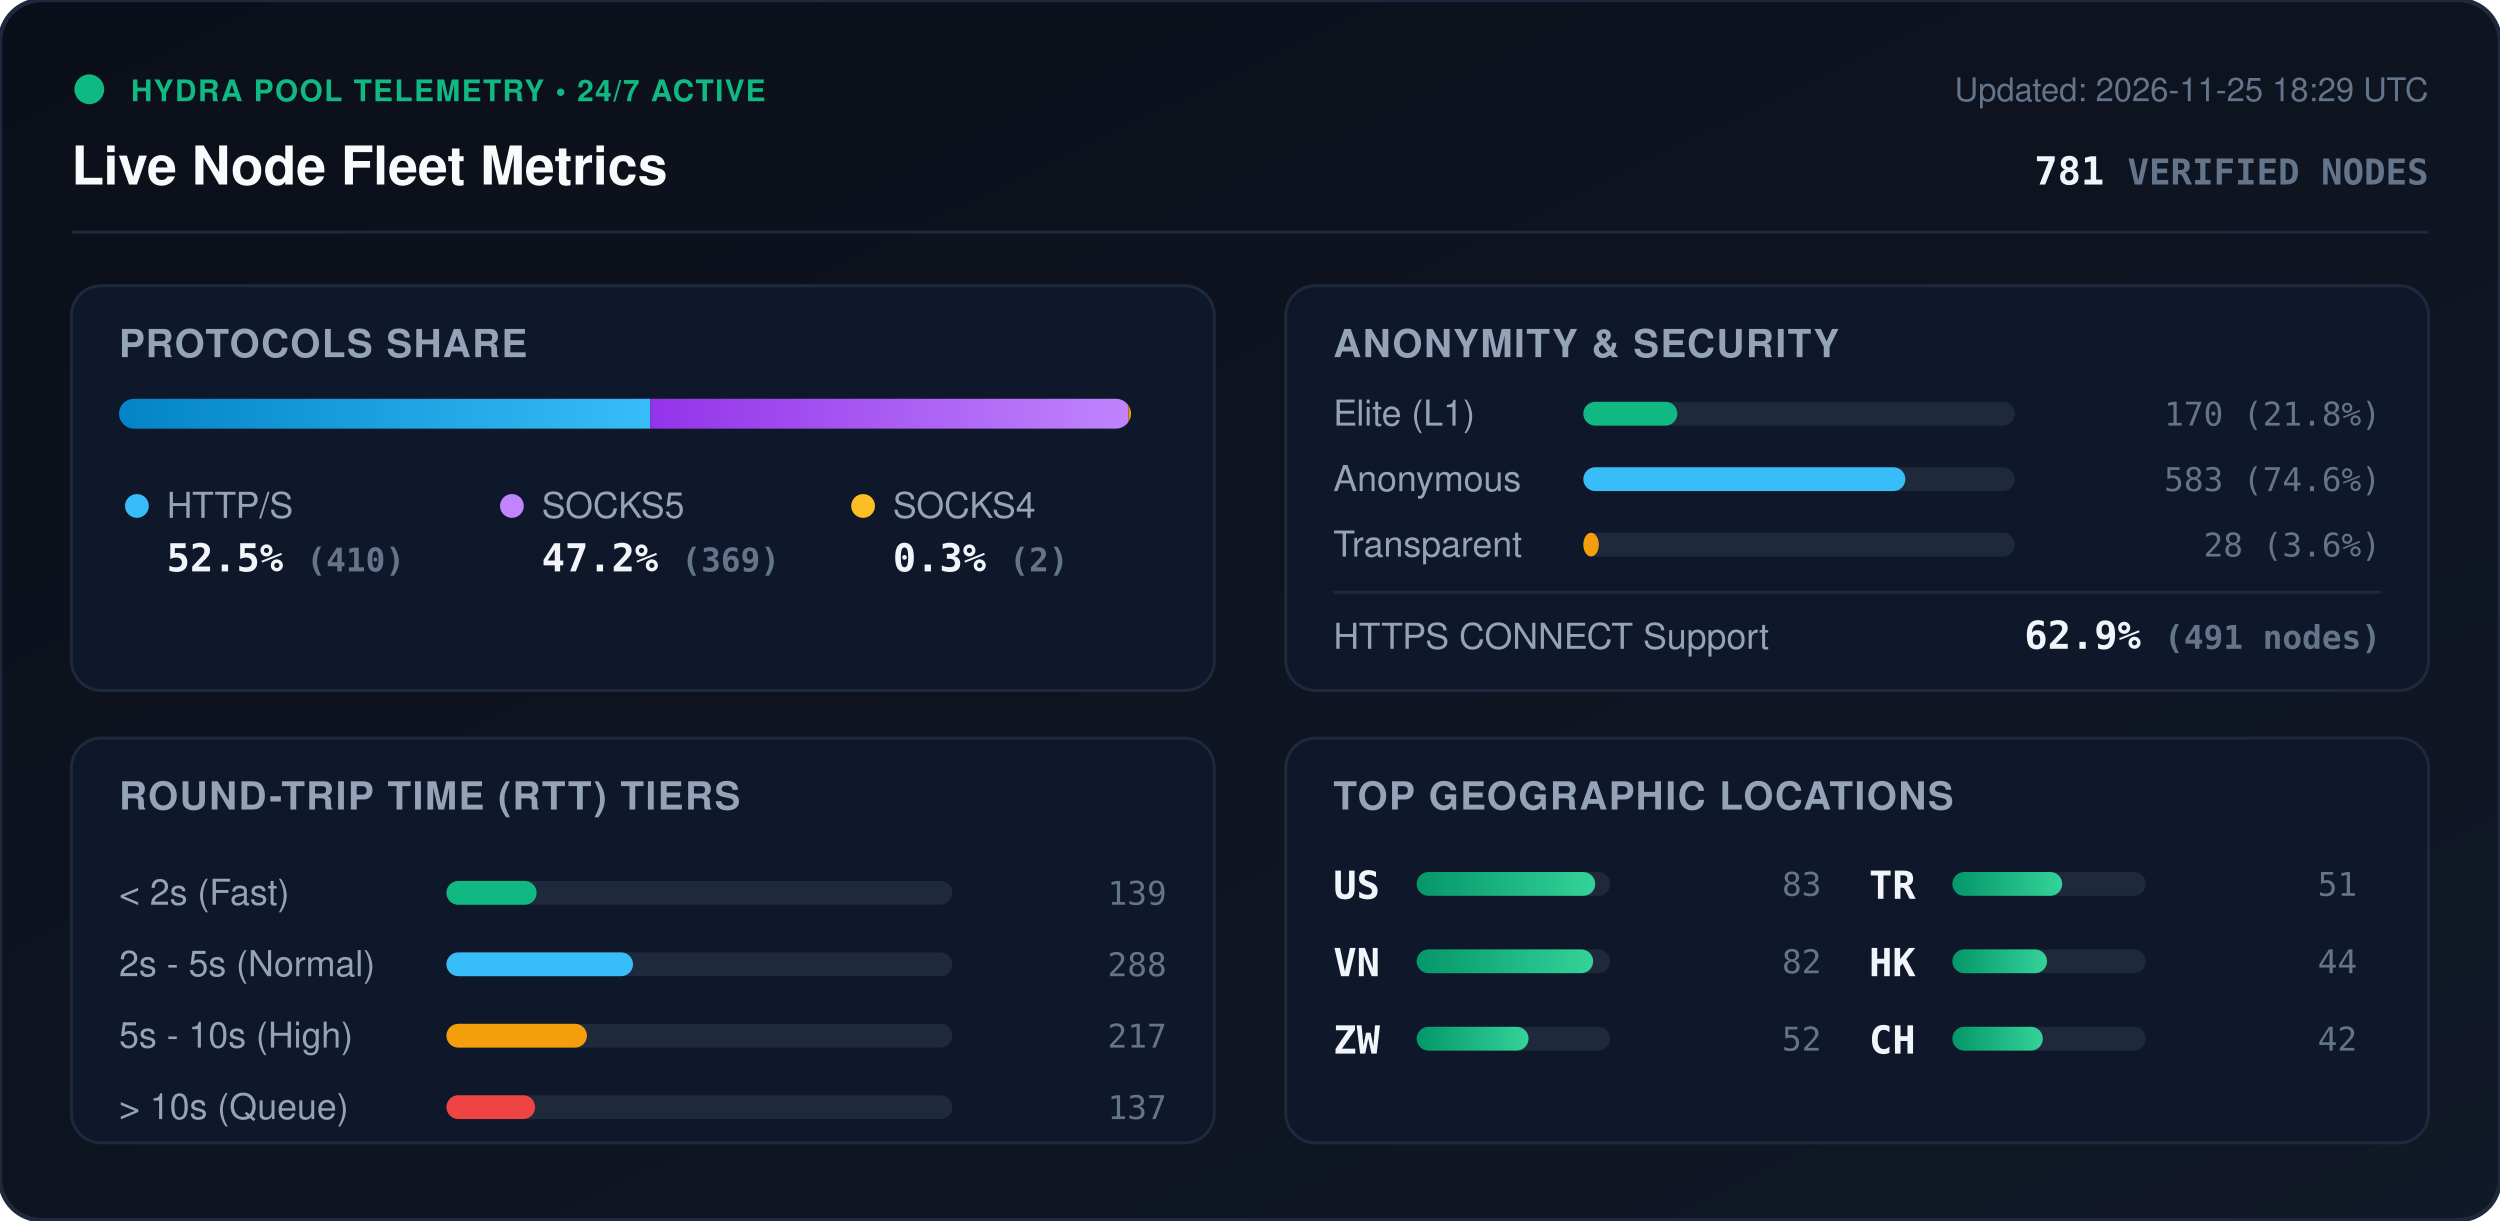
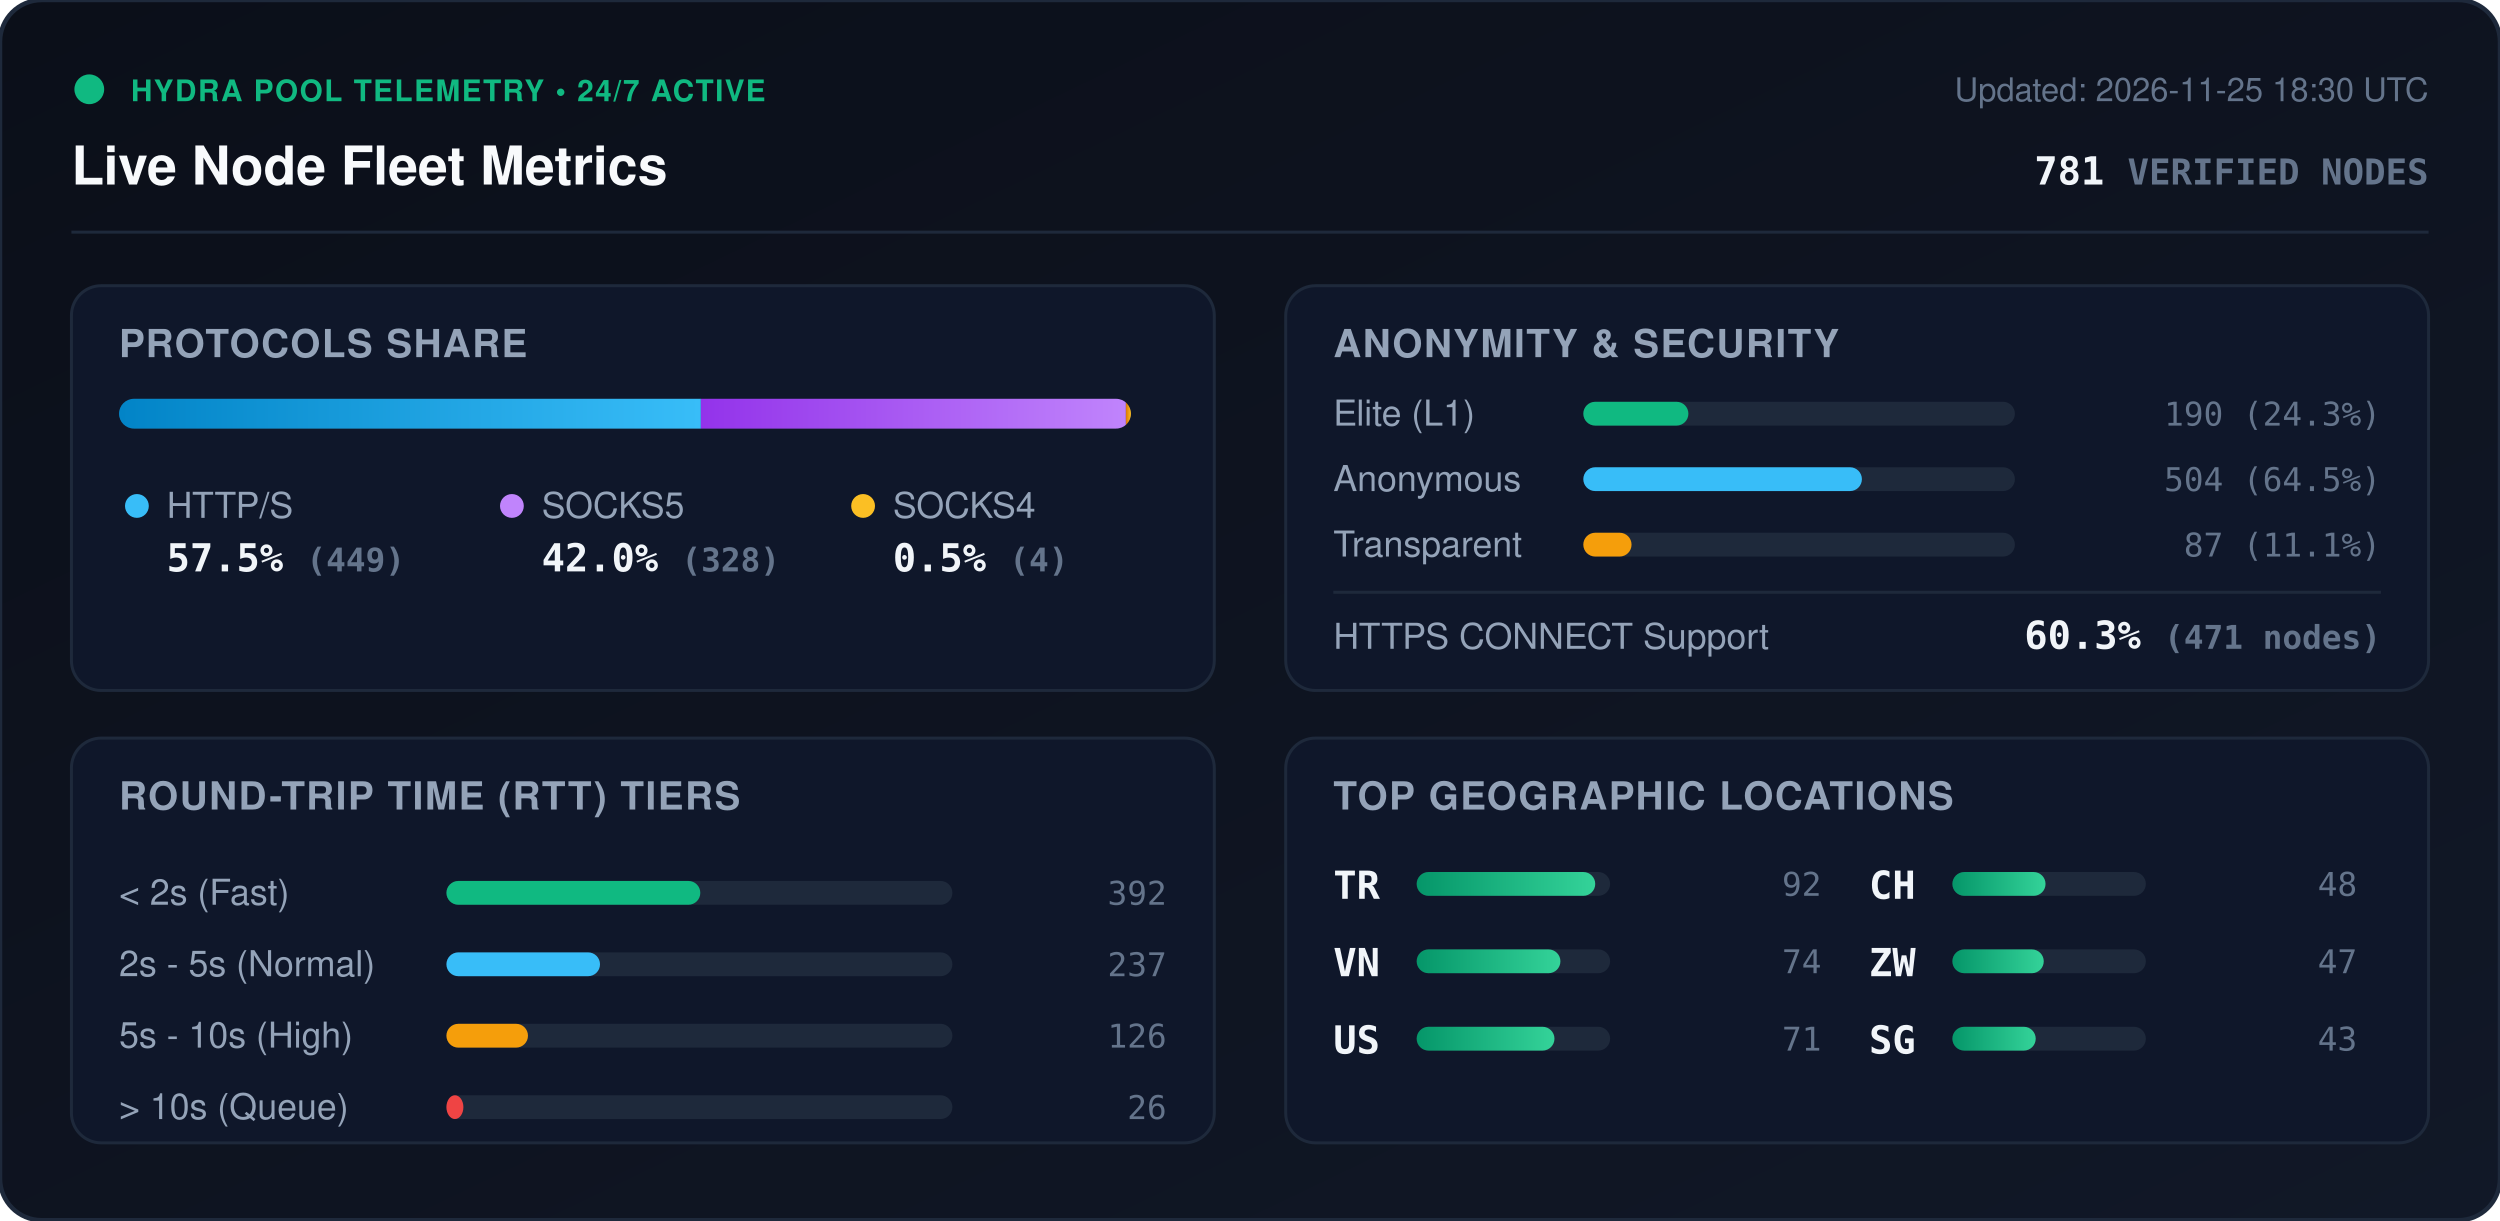
<svg xmlns="http://www.w3.org/2000/svg" viewBox="0 0 840 410" width="840" height="410" style="max-width: 100%; height: auto;">
  <defs>
    <linearGradient id="bg" x1="0%" y1="0%" x2="100%" y2="100%">
      <stop offset="0%" stop-color="#0b0f19" />
      <stop offset="100%" stop-color="#111827" />
    </linearGradient>
    <linearGradient id="bar-http" x1="0%" y1="0%" x2="100%" y2="0%">
      <stop offset="0%" stop-color="#0284c7" />
      <stop offset="100%" stop-color="#38bdf8" />
    </linearGradient>
    <linearGradient id="bar-socks5" x1="0%" y1="0%" x2="100%" y2="0%">
      <stop offset="0%" stop-color="#9333ea" />
      <stop offset="100%" stop-color="#c084fc" />
    </linearGradient>
    <linearGradient id="bar-socks4" x1="0%" y1="0%" x2="100%" y2="0%">
      <stop offset="0%" stop-color="#d97706" />
      <stop offset="100%" stop-color="#fbbf24" />
    </linearGradient>
    <linearGradient id="bar-green" x1="0%" y1="0%" x2="100%" y2="0%">
      <stop offset="0%" stop-color="#059669" />
      <stop offset="100%" stop-color="#34d399" />
    </linearGradient>
    <clipPath id="prog-track-clip">
      <rect width="340.0" height="10" rx="5" />
    </clipPath>
    <style>
      .title { font: 700 18px -apple-system, BlinkMacSystemFont, 'Segoe UI', Helvetica, Arial, sans-serif; fill: #f8fafc; }
      .sub { font: 500 11px -apple-system, BlinkMacSystemFont, 'Segoe UI', Helvetica, Arial, sans-serif; fill: #64748b; }
      .section-hdr { font: 600 13px -apple-system, BlinkMacSystemFont, 'Segoe UI', Helvetica, Arial, sans-serif; fill: #94a3b8; letter-spacing: 0.5px; }
      .metric-val { font: 700 13px -apple-system, BlinkMacSystemFont, 'Segoe UI', Helvetica, Arial, sans-serif; fill: #f1f5f9; }
      .metric-lbl { font: 500 12px -apple-system, BlinkMacSystemFont, 'Segoe UI', Helvetica, Arial, sans-serif; fill: #94a3b8; }
      .badge-txt { font: 700 10px -apple-system, BlinkMacSystemFont, 'Segoe UI', Helvetica, Arial, sans-serif; fill: #10b981; letter-spacing: 0.5px; }
      .mono { font-family: ui-monospace, SFMono-Regular, Menlo, Monaco, Consolas, monospace; }
      .pulse { animation: beacon 2s infinite ease-in-out; }
      @keyframes beacon { 0%, 100% { opacity: 1; } 50% { opacity: 0.35; } }
    </style>
  </defs>
  <rect width="840" height="410" rx="14" fill="url(#bg)" stroke="#1e293b" stroke-width="1.5" />
  <g transform="translate(24, 24)">
    <circle cx="6" cy="6" r="5" fill="#10b981" class="pulse" />
    <text x="20" y="10" class="badge-txt">HYDRA POOL TELEMETRY • 24/7 ACTIVE</text>
    <text x="0" y="38" class="title">Live Node Fleet Metrics</text>
-     <text x="792" y="10" text-anchor="end" class="sub">Updated: 2026-11-25 18:29 UTC</text>
+     <text x="792" y="10" text-anchor="end" class="sub">Updated: 2026-11-25 18:30 UTC</text>
    <text x="792" y="38" text-anchor="end" class="metric-val mono" fill="#38bdf8">781 <tspan font-size="12" fill="#64748b">VERIFIED NODES</tspan>
    </text>
  </g>
  <line x1="24" y1="78" x2="816" y2="78" stroke="#1e293b" stroke-width="1" />
  <g transform="translate(24, 96)">
    <rect width="384" height="136" rx="10" fill="#0f172a" stroke="#1e293b" />
    <text x="16" y="24" class="section-hdr">PROTOCOLS SHARE</text>
    <g transform="translate(16, 38)">
      <rect width="340.0" height="10" rx="5" fill="#1e293b" />
      <g clip-path="url(#prog-track-clip)">
-         <rect x="0" width="178.5" height="10" fill="url(#bar-http)" />
-         <rect x="178.5" width="160.6" height="10" fill="url(#bar-socks5)" />
-         <rect x="339.1" width="0.9" height="10" fill="url(#bar-socks4)" />
+         <rect x="0" width="195.5" height="10" fill="url(#bar-http)" />
+         <rect x="195.5" width="142.8" height="10" fill="url(#bar-socks5)" />
+         <rect x="338.3" width="1.7" height="10" fill="url(#bar-socks4)" />
      </g>
    </g>
    <g transform="translate(16, 68)">
      <circle cx="6" cy="6" r="4" fill="#38bdf8" />
      <text x="16" y="10" class="metric-lbl">HTTP/S</text>
-       <text x="16" y="28" class="metric-val mono">52.5% <tspan font-size="11" fill="#64748b">(410)</tspan>
+       <text x="16" y="28" class="metric-val mono">57.5% <tspan font-size="11" fill="#64748b">(449)</tspan>
      </text>
      <circle cx="132" cy="6" r="4" fill="#c084fc" />
      <text x="142" y="10" class="metric-lbl">SOCKS5</text>
-       <text x="142" y="28" class="metric-val mono">47.2% <tspan font-size="11" fill="#64748b">(369)</tspan>
+       <text x="142" y="28" class="metric-val mono">42.0% <tspan font-size="11" fill="#64748b">(328)</tspan>
      </text>
      <circle cx="250" cy="6" r="4" fill="#fbbf24" />
      <text x="260" y="10" class="metric-lbl">SOCKS4</text>
-       <text x="260" y="28" class="metric-val mono">0.3% <tspan font-size="11" fill="#64748b">(2)</tspan>
+       <text x="260" y="28" class="metric-val mono">0.5% <tspan font-size="11" fill="#64748b">(4)</tspan>
      </text>
    </g>
  </g>
  <g transform="translate(432, 96)">
    <rect width="384" height="136" rx="10" fill="#0f172a" stroke="#1e293b" />
    <text x="16" y="24" class="section-hdr">ANONYMITY &amp; SECURITY</text>
    <text x="16" y="47" class="metric-lbl">Elite (L1)</text>
    <rect x="100" y="39" width="145.0" height="8" rx="4" fill="#1e293b" />
-     <rect x="100" y="39" width="31.6" height="8" rx="4" fill="#10b981" />
-     <text x="368" y="47" text-anchor="end" class="mono sub" fill="#e2e8f0">170 (21.8%)</text>
+     <rect x="100" y="39" width="35.3" height="8" rx="4" fill="#10b981" />
+     <text x="368" y="47" text-anchor="end" class="mono sub" fill="#e2e8f0">190 (24.3%)</text>
    <text x="16" y="69" class="metric-lbl">Anonymous</text>
    <rect x="100" y="61" width="145.0" height="8" rx="4" fill="#1e293b" />
-     <rect x="100" y="61" width="108.2" height="8" rx="4" fill="#38bdf8" />
-     <text x="368" y="69" text-anchor="end" class="mono sub" fill="#e2e8f0">583 (74.6%)</text>
+     <rect x="100" y="61" width="93.6" height="8" rx="4" fill="#38bdf8" />
+     <text x="368" y="69" text-anchor="end" class="mono sub" fill="#e2e8f0">504 (64.5%)</text>
    <text x="16" y="91" class="metric-lbl">Transparent</text>
    <rect x="100" y="83" width="145.0" height="8" rx="4" fill="#1e293b" />
-     <rect x="100" y="83" width="5.2" height="8" rx="4" fill="#f59e0b" />
-     <text x="368" y="91" text-anchor="end" class="mono sub" fill="#e2e8f0">28 (3.6%)</text>
+     <rect x="100" y="83" width="16.2" height="8" rx="4" fill="#f59e0b" />
+     <text x="368" y="91" text-anchor="end" class="mono sub" fill="#e2e8f0">87 (11.1%)</text>
    <line x1="16" y1="103" x2="368" y2="103" stroke="#1e293b" stroke-width="1" />
    <text x="16" y="122" class="metric-lbl">HTTPS CONNECT Support</text>
-     <text x="368" y="122" text-anchor="end" class="metric-val mono" fill="#34d399">62.9% <tspan font-size="11" fill="#64748b">(491 nodes)</tspan>
+     <text x="368" y="122" text-anchor="end" class="metric-val mono" fill="#34d399">60.3% <tspan font-size="11" fill="#64748b">(471 nodes)</tspan>
    </text>
  </g>
  <g transform="translate(24, 248)">
    <rect width="384" height="136" rx="10" fill="#0f172a" stroke="#1e293b" />
    <text x="16" y="24" class="section-hdr">ROUND-TRIP TIME (RTT) TIERS</text>
    <g transform="translate(16, 42)">
      <text x="0" y="14" class="metric-lbl">&lt; 2s (Fast)</text>
      <rect x="110" y="6" width="170" height="8" rx="4" fill="#1e293b" />
-       <rect x="110" y="6" width="30.3" height="8" rx="4" fill="#10b981" />
-       <text x="352" y="14" text-anchor="end" class="mono sub">139</text>
+       <rect x="110" y="6" width="85.3" height="8" rx="4" fill="#10b981" />
+       <text x="352" y="14" text-anchor="end" class="mono sub">392</text>
      <text x="0" y="38" class="metric-lbl">2s - 5s (Normal)</text>
      <rect x="110" y="30" width="170" height="8" rx="4" fill="#1e293b" />
-       <rect x="110" y="30" width="62.7" height="8" rx="4" fill="#38bdf8" />
-       <text x="352" y="38" text-anchor="end" class="mono sub">288</text>
+       <rect x="110" y="30" width="51.6" height="8" rx="4" fill="#38bdf8" />
+       <text x="352" y="38" text-anchor="end" class="mono sub">237</text>
      <text x="0" y="62" class="metric-lbl">5s - 10s (High)</text>
      <rect x="110" y="54" width="170" height="8" rx="4" fill="#1e293b" />
-       <rect x="110" y="54" width="47.2" height="8" rx="4" fill="#f59e0b" />
-       <text x="352" y="62" text-anchor="end" class="mono sub">217</text>
+       <rect x="110" y="54" width="27.4" height="8" rx="4" fill="#f59e0b" />
+       <text x="352" y="62" text-anchor="end" class="mono sub">126</text>
      <text x="0" y="86" class="metric-lbl">&gt; 10s (Queue)</text>
      <rect x="110" y="78" width="170" height="8" rx="4" fill="#1e293b" />
-       <rect x="110" y="78" width="29.8" height="8" rx="4" fill="#ef4444" />
-       <text x="352" y="86" text-anchor="end" class="mono sub">137</text>
+       <rect x="110" y="78" width="5.7" height="8" rx="4" fill="#ef4444" />
+       <text x="352" y="86" text-anchor="end" class="mono sub">26</text>
    </g>
  </g>
  <g transform="translate(432, 248)">
    <rect width="384" height="136" rx="10" fill="#0f172a" stroke="#1e293b" />
    <text x="16" y="24" class="section-hdr">TOP GEOGRAPHIC LOCATIONS</text>
    <g transform="translate(16, 42)">
      <g transform="translate(0, 0)">
-         <text x="0" y="12" class="mono metric-val" font-size="12">US</text>
+         <text x="0" y="12" class="mono metric-val" font-size="12">TR</text>
        <rect x="28" y="3" width="65" height="8" rx="4" fill="#1e293b" />
        <rect x="28" y="3" width="60.0" height="8" rx="4" fill="url(#bar-green)" />
-         <text x="164" y="11" text-anchor="end" class="mono sub">83</text>
+         <text x="164" y="11" text-anchor="end" class="mono sub">92</text>
      </g>
      <g transform="translate(0, 26)">
        <text x="0" y="12" class="mono metric-val" font-size="12">VN</text>
        <rect x="28" y="3" width="65" height="8" rx="4" fill="#1e293b" />
-         <rect x="28" y="3" width="59.3" height="8" rx="4" fill="url(#bar-green)" />
-         <text x="164" y="11" text-anchor="end" class="mono sub">82</text>
+         <rect x="28" y="3" width="48.3" height="8" rx="4" fill="url(#bar-green)" />
+         <text x="164" y="11" text-anchor="end" class="mono sub">74</text>
      </g>
      <g transform="translate(0, 52)">
+         <text x="0" y="12" class="mono metric-val" font-size="12">US</text>
+         <rect x="28" y="3" width="65" height="8" rx="4" fill="#1e293b" />
+         <rect x="28" y="3" width="46.3" height="8" rx="4" fill="url(#bar-green)" />
+         <text x="164" y="11" text-anchor="end" class="mono sub">71</text>
+       </g>
+       <g transform="translate(180, 0)">
+         <text x="0" y="12" class="mono metric-val" font-size="12">CH</text>
+         <rect x="28" y="3" width="65" height="8" rx="4" fill="#1e293b" />
+         <rect x="28" y="3" width="31.3" height="8" rx="4" fill="url(#bar-green)" />
+         <text x="164" y="11" text-anchor="end" class="mono sub">48</text>
+       </g>
+       <g transform="translate(180, 26)">
        <text x="0" y="12" class="mono metric-val" font-size="12">ZW</text>
        <rect x="28" y="3" width="65" height="8" rx="4" fill="#1e293b" />
-         <rect x="28" y="3" width="37.6" height="8" rx="4" fill="url(#bar-green)" />
-         <text x="164" y="11" text-anchor="end" class="mono sub">52</text>
-       </g>
-       <g transform="translate(180, 0)">
-         <text x="0" y="12" class="mono metric-val" font-size="12">TR</text>
-         <rect x="28" y="3" width="65" height="8" rx="4" fill="#1e293b" />
-         <rect x="28" y="3" width="36.9" height="8" rx="4" fill="url(#bar-green)" />
-         <text x="164" y="11" text-anchor="end" class="mono sub">51</text>
-       </g>
-       <g transform="translate(180, 26)">
-         <text x="0" y="12" class="mono metric-val" font-size="12">HK</text>
-         <rect x="28" y="3" width="65" height="8" rx="4" fill="#1e293b" />
-         <rect x="28" y="3" width="31.8" height="8" rx="4" fill="url(#bar-green)" />
-         <text x="164" y="11" text-anchor="end" class="mono sub">44</text>
+         <rect x="28" y="3" width="30.7" height="8" rx="4" fill="url(#bar-green)" />
+         <text x="164" y="11" text-anchor="end" class="mono sub">47</text>
      </g>
      <g transform="translate(180, 52)">
-         <text x="0" y="12" class="mono metric-val" font-size="12">CH</text>
+         <text x="0" y="12" class="mono metric-val" font-size="12">SG</text>
        <rect x="28" y="3" width="65" height="8" rx="4" fill="#1e293b" />
-         <rect x="28" y="3" width="30.4" height="8" rx="4" fill="url(#bar-green)" />
-         <text x="164" y="11" text-anchor="end" class="mono sub">42</text>
+         <rect x="28" y="3" width="28.0" height="8" rx="4" fill="url(#bar-green)" />
+         <text x="164" y="11" text-anchor="end" class="mono sub">43</text>
      </g>
    </g>
  </g>
</svg>
